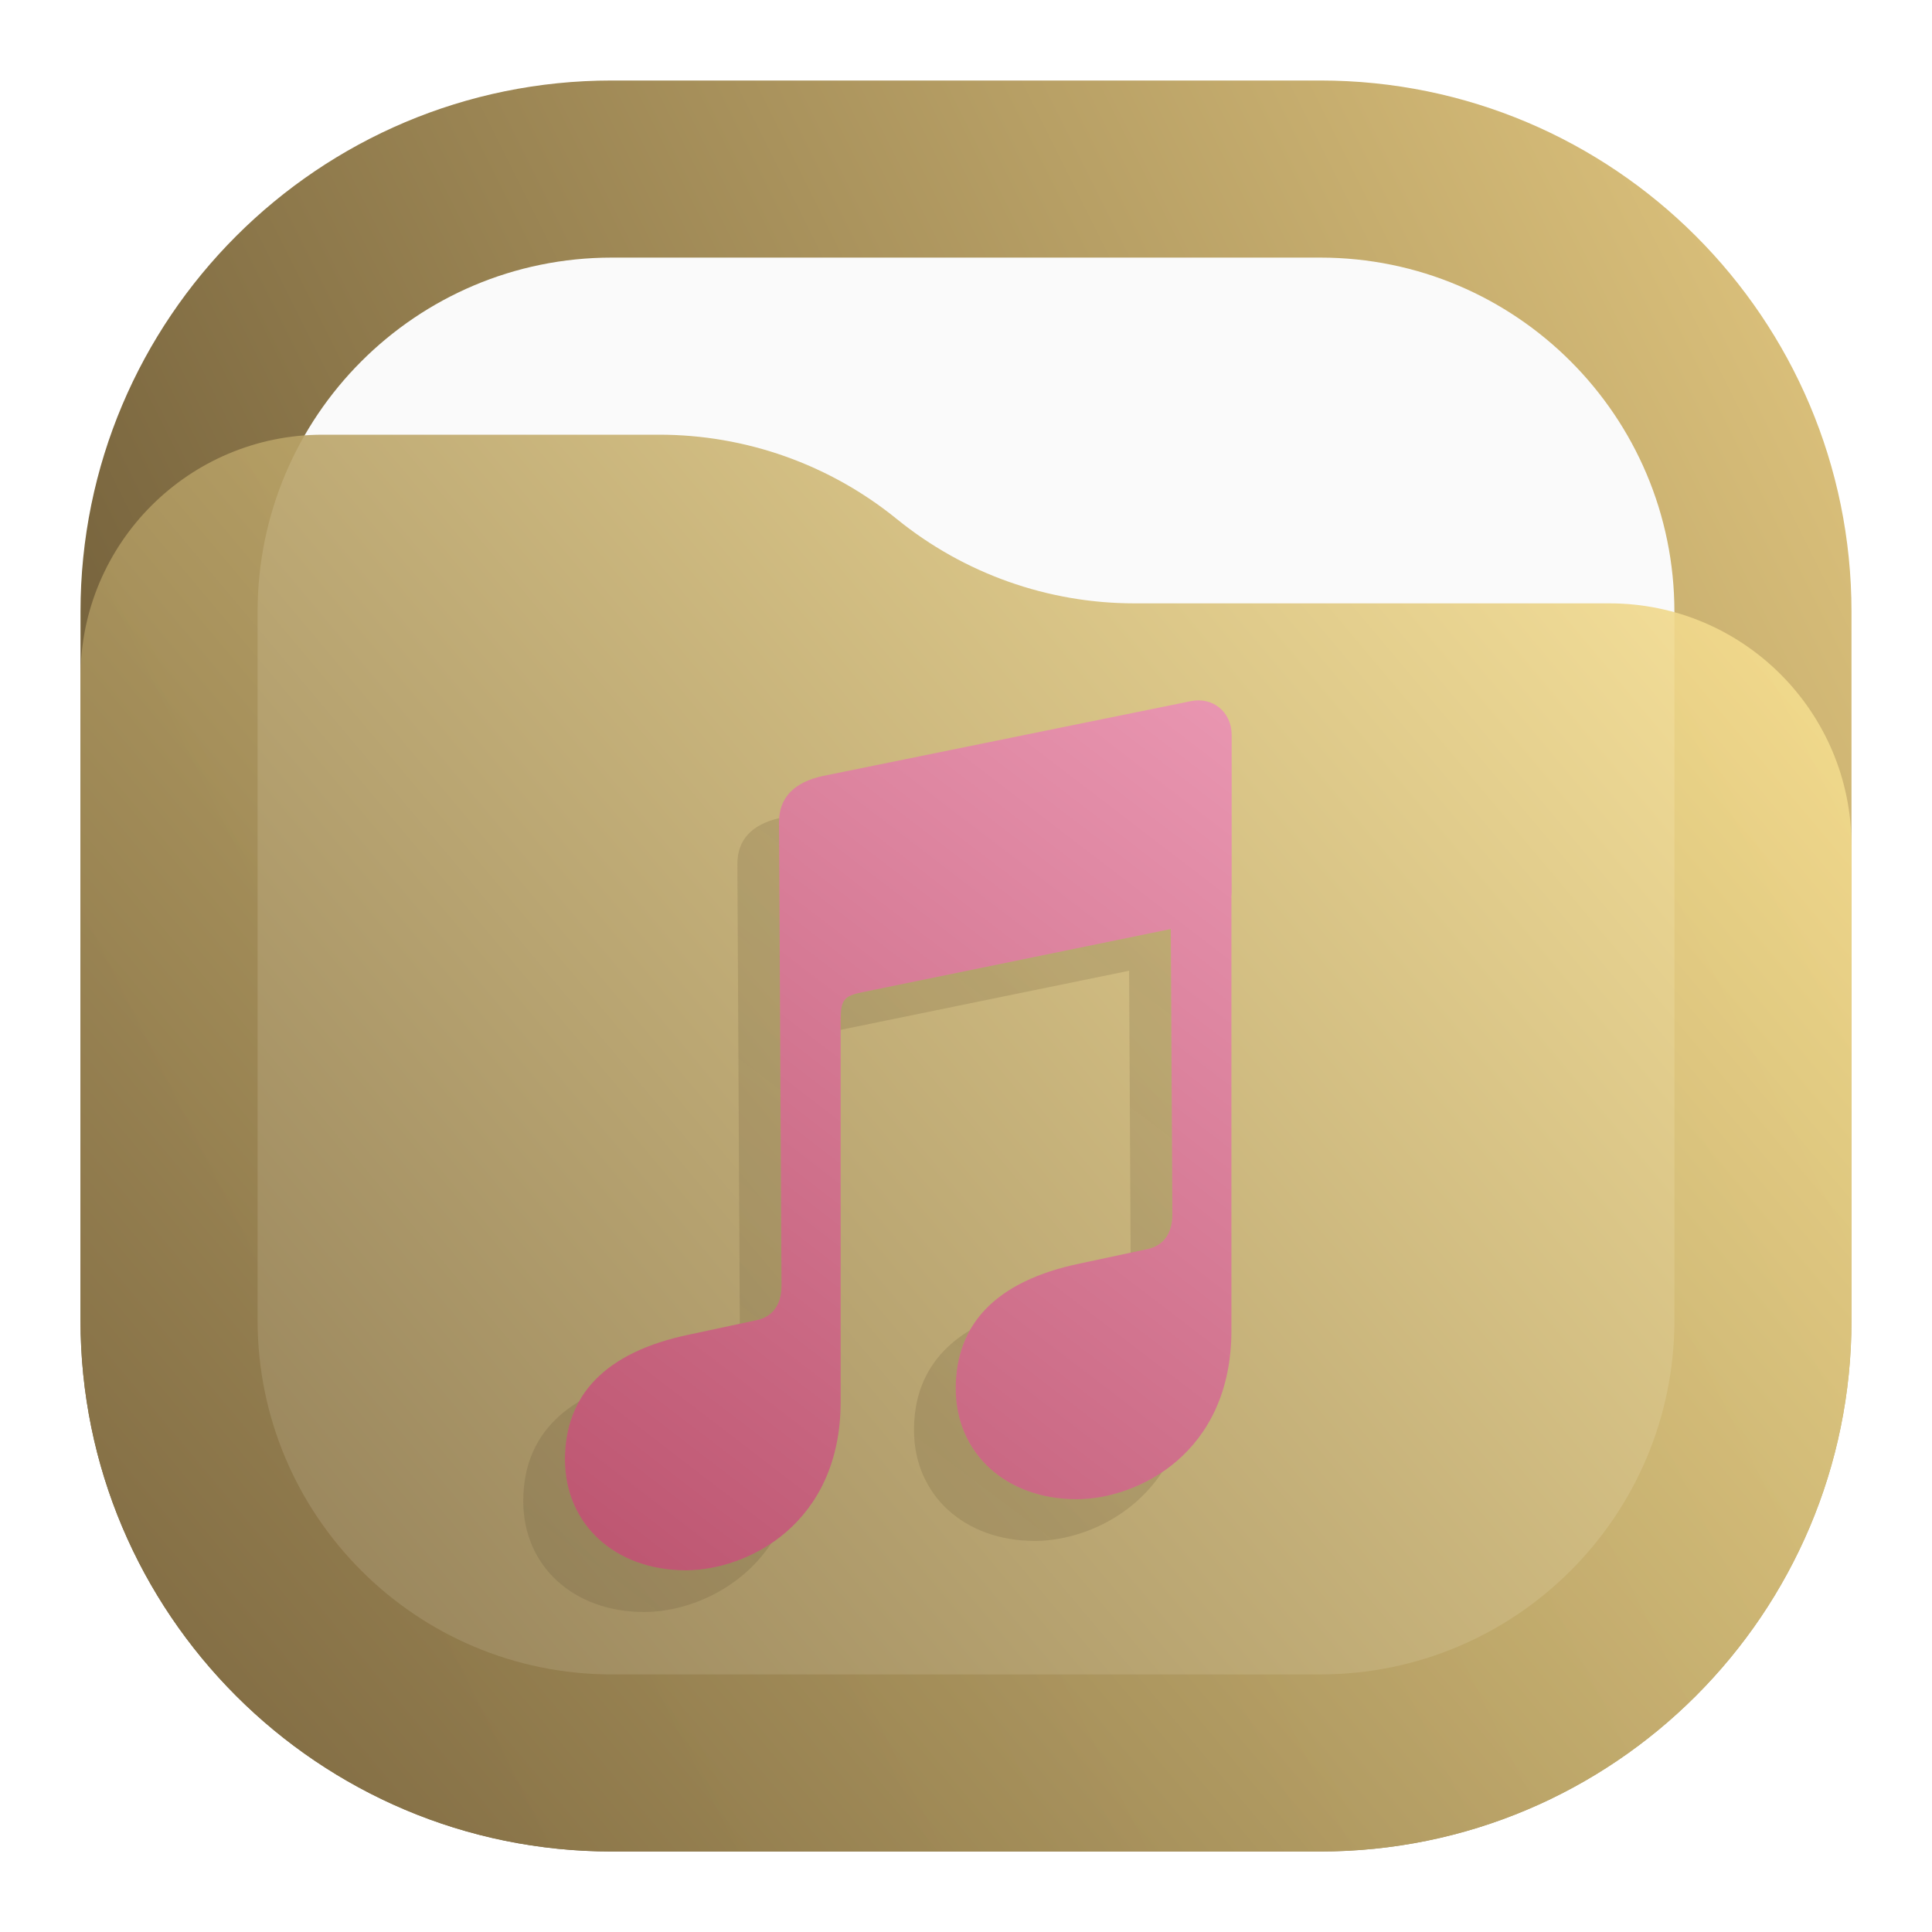
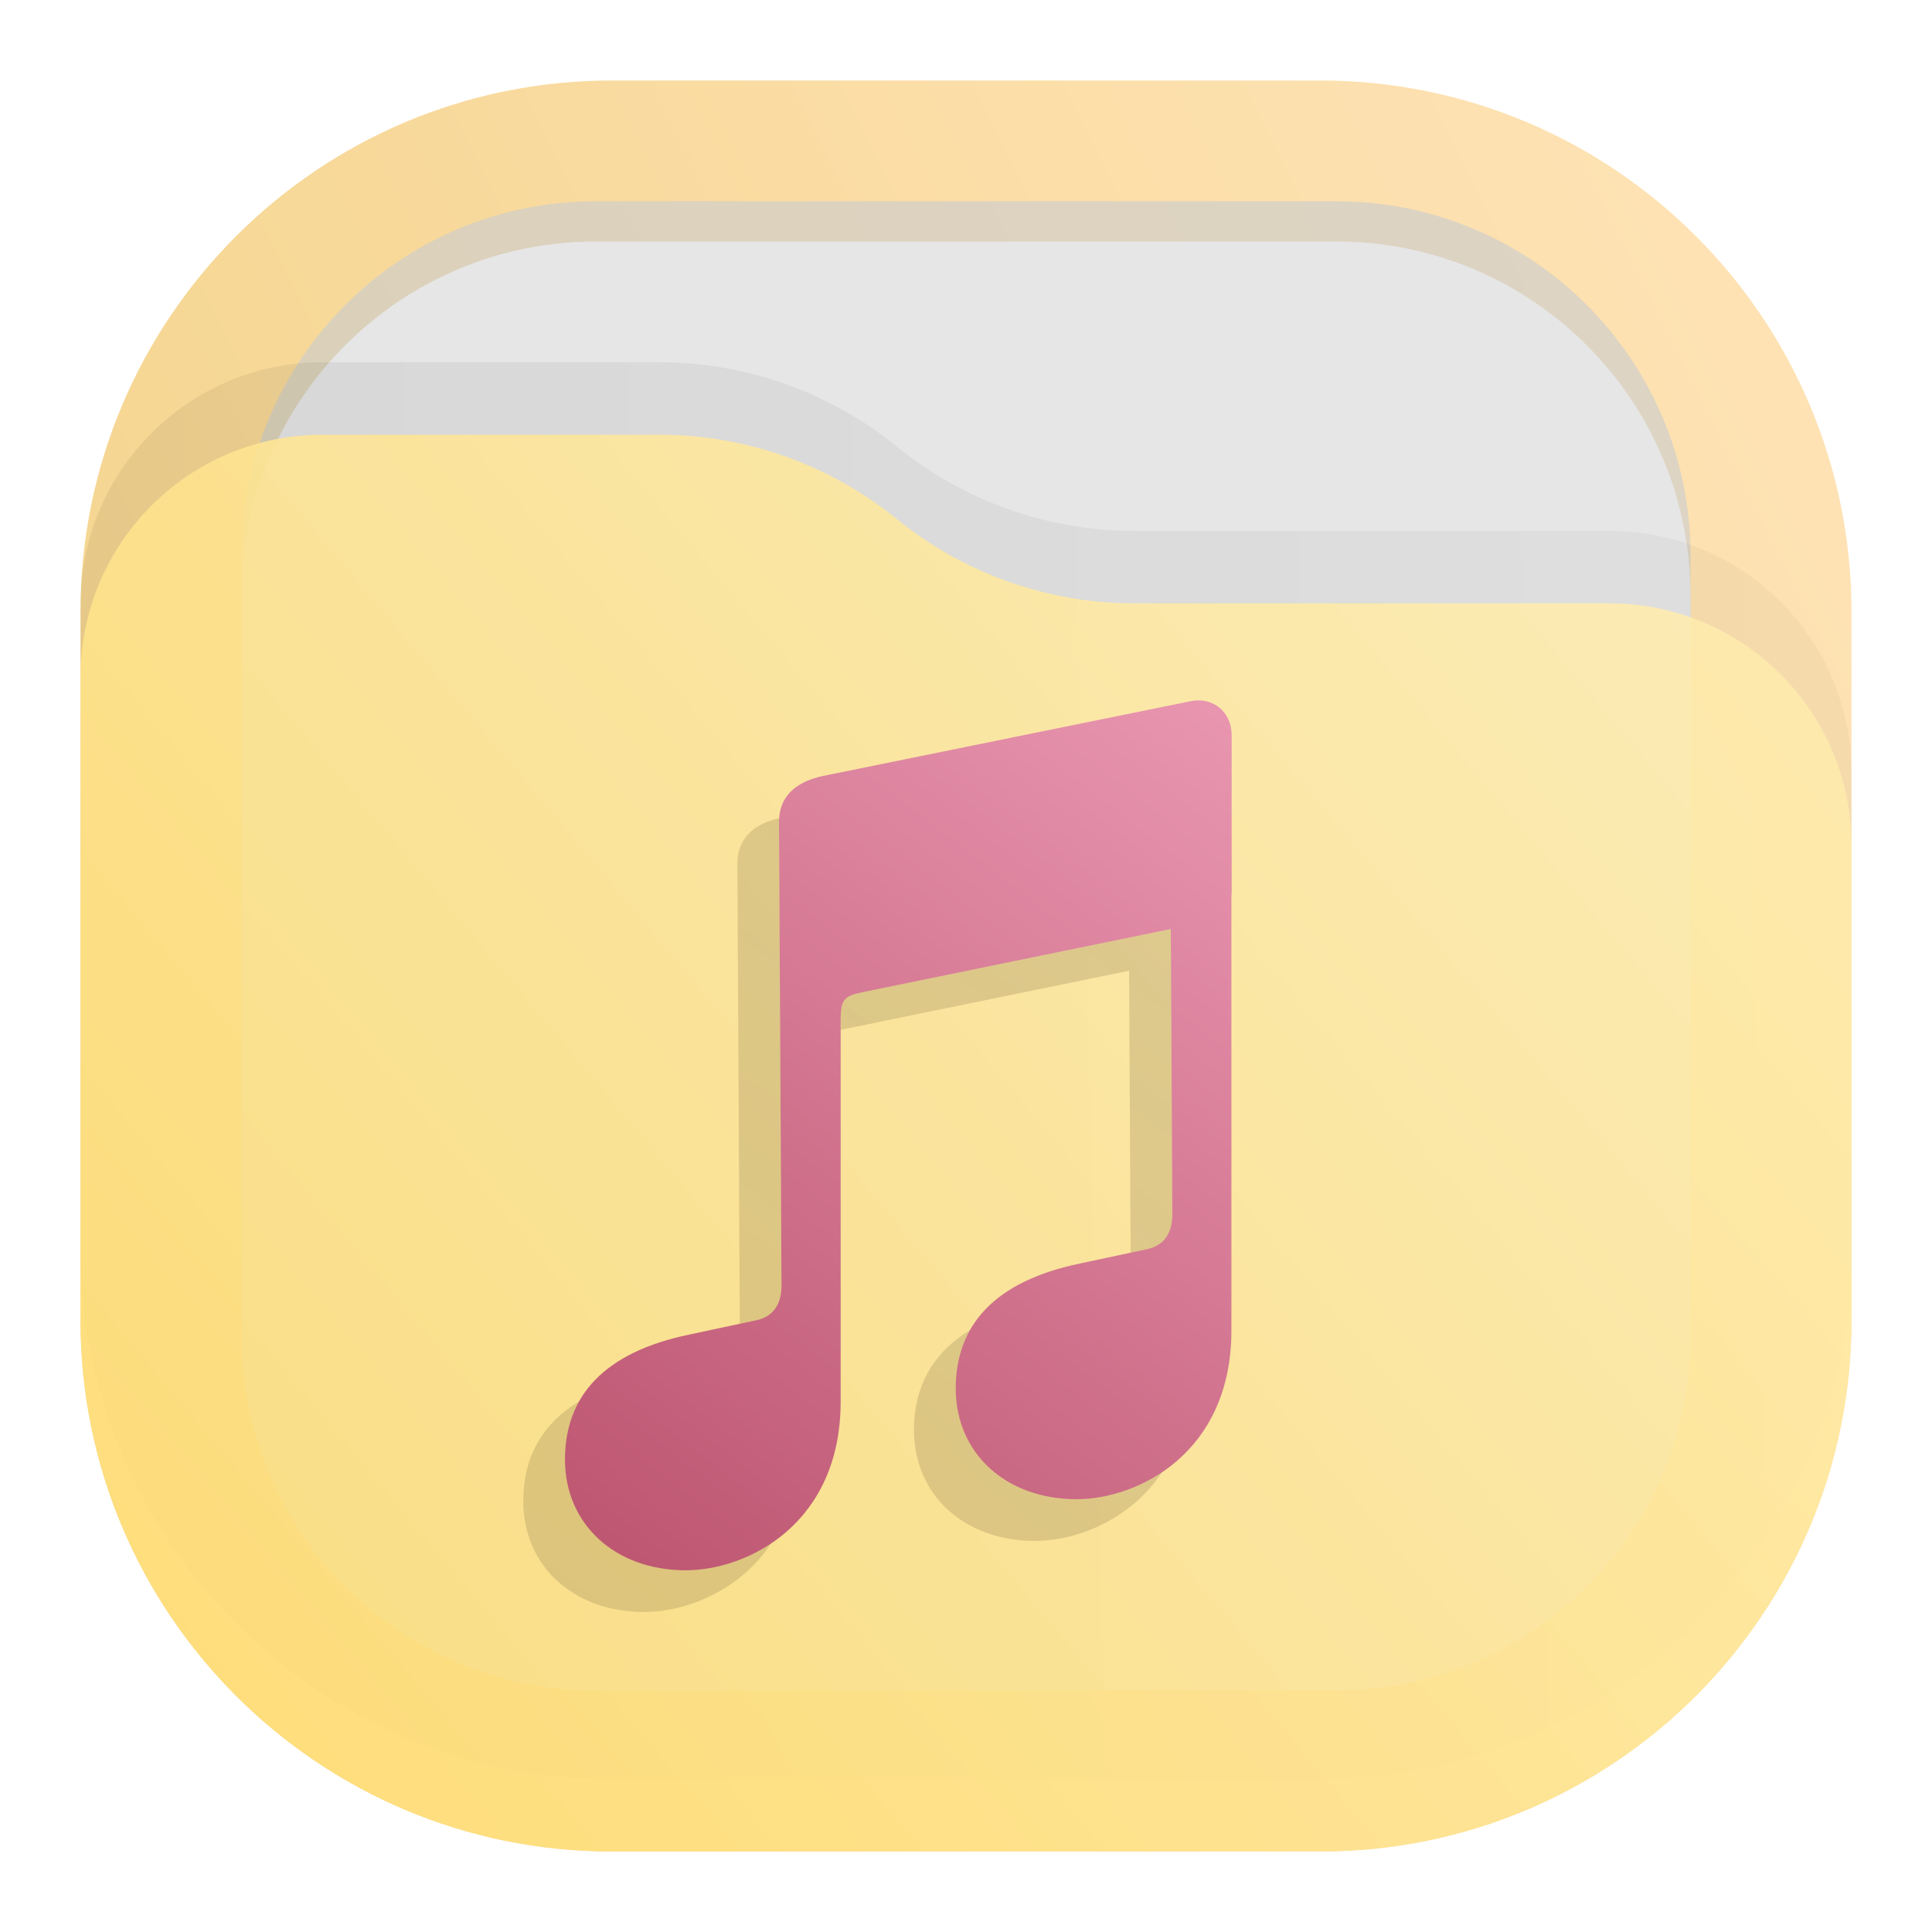
<svg xmlns="http://www.w3.org/2000/svg" width="24" height="24" viewBox="0 0 24 24" fill="none">
-   <rect x="1" y="1" width="22" height="22" rx="6.6" fill="url(#paint0_linear_11_76)" />
-   <path d="M3.2 7.6C3.2 5.17 5.17 3.2 7.6 3.2H16.4C18.83 3.2 20.8 5.17 20.8 7.6V16.4C20.8 18.83 18.83 20.8 16.4 20.8H7.6C5.17 20.8 3.2 18.83 3.2 16.4V7.6Z" fill="#FAFAFA" />
-   <path d="M1 8.408C1 6.747 2.347 5.4 4.008 5.4H8.19C9.265 5.4 10.307 5.77 11.141 6.448V6.448C11.975 7.125 13.016 7.495 14.091 7.495H19.992C21.653 7.495 23 8.842 23 10.503V16.4C23 20.045 20.045 23 16.4 23H7.6C3.955 23 1 20.045 1 16.4V8.408Z" fill="url(#paint1_linear_11_76)" fill-opacity="0.9" />
-   <path d="M15.297 16.528C15.297 18.05 14.138 18.624 13.373 18.624C12.498 18.624 11.872 18.055 11.872 17.248C11.872 16.456 12.364 15.913 13.419 15.695L14.242 15.519C14.454 15.478 14.563 15.323 14.563 15.085L14.544 11.541L10.717 12.325C10.484 12.372 10.443 12.418 10.443 12.677V17.411C10.443 18.933 9.284 19.507 8.518 19.507C7.644 19.507 7.018 18.938 7.018 18.131C7.018 17.339 7.509 16.796 8.565 16.578L9.387 16.402C9.6 16.361 9.708 16.206 9.708 15.968L9.677 10.214C9.677 9.904 9.869 9.717 10.22 9.64L14.783 8.712C15.062 8.65 15.3 8.841 15.3 9.131V11.082C15.3 11.097 15.299 11.112 15.297 11.127V16.528Z" fill="url(#paint2_linear_11_76)" />
-   <path fill-rule="evenodd" clip-rule="evenodd" d="M14.435 18.289C14.089 18.522 13.696 18.624 13.373 18.624C12.498 18.624 11.872 18.055 11.872 17.248C11.872 16.977 11.929 16.736 12.047 16.526C11.578 16.811 11.354 17.232 11.354 17.765C11.354 18.572 11.98 19.142 12.855 19.142C13.359 19.142 14.033 18.893 14.435 18.289ZM14.045 15.562L14.242 15.519C14.454 15.478 14.563 15.323 14.563 15.085L14.544 11.541L10.717 12.325C10.484 12.372 10.443 12.418 10.443 12.677V12.793L14.026 12.059L14.045 15.562ZM9.679 10.163C9.342 10.243 9.16 10.428 9.16 10.732L9.19 16.445L9.387 16.402C9.6 16.361 9.708 16.206 9.708 15.968L9.677 10.214C9.677 10.197 9.678 10.179 9.679 10.163ZM7.193 17.41C7.075 17.619 7.018 17.86 7.018 18.131C7.018 18.938 7.644 19.507 8.518 19.507C8.841 19.507 9.234 19.405 9.581 19.172C9.179 19.776 8.504 20.025 8.001 20.025C7.126 20.025 6.5 19.456 6.5 18.648C6.5 18.115 6.723 17.694 7.193 17.41Z" fill="url(#paint3_linear_11_76)" fill-opacity="0.5" />
+   <rect opacity="0.875" x="1" y="1" width="22" height="22" rx="6.6" fill="url(#paint0_linear_207_44)" />
+   <rect opacity="0.75" x="3" y="2.5" width="18" height="18" rx="4.4" fill="#CCCCCC" fill-opacity="0.875" />
+   <rect x="3" y="3" width="18" height="18" rx="4.4" fill="#E6E6E6" />
+   <path opacity="0.125" d="M1 7.508C1 5.847 2.347 4.5 4.008 4.5H8.19C9.265 4.5 10.307 4.87 11.141 5.548V5.548C11.975 6.225 13.016 6.595 14.091 6.595H19.992C21.653 6.595 23 7.942 23 9.603V15.5C23 19.145 20.045 22.1 16.4 22.1H7.6C3.955 22.1 1 19.145 1 15.5V7.508Z" fill="url(#paint1_linear_207_44)" fill-opacity="0.5" />
+   <path opacity="0.875" d="M1 8.408C1 6.747 2.347 5.4 4.008 5.4H8.19C9.265 5.4 10.307 5.77 11.141 6.448V6.448C11.975 7.125 13.016 7.495 14.091 7.495H19.992C21.653 7.495 23 8.842 23 10.503V16.4C23 20.045 20.045 23 16.4 23H7.6C3.955 23 1 20.045 1 16.4V8.408Z" fill="url(#paint2_linear_207_44)" />
+   <path d="M15.297 16.528C15.297 18.05 14.138 18.624 13.373 18.624C12.498 18.624 11.872 18.055 11.872 17.248C11.872 16.456 12.364 15.913 13.419 15.695L14.242 15.519C14.454 15.478 14.563 15.323 14.563 15.085L14.544 11.541L10.717 12.325C10.484 12.372 10.443 12.418 10.443 12.677V17.411C10.443 18.933 9.284 19.507 8.518 19.507C7.644 19.507 7.018 18.938 7.018 18.131C7.018 17.339 7.509 16.796 8.565 16.578L9.387 16.402C9.6 16.361 9.708 16.206 9.708 15.968L9.677 10.214C9.677 9.904 9.869 9.717 10.22 9.64L14.783 8.712C15.062 8.65 15.3 8.841 15.3 9.131V11.082C15.3 11.097 15.299 11.112 15.297 11.127V16.528Z" fill="url(#paint3_linear_207_44)" />
+   <path fill-rule="evenodd" clip-rule="evenodd" d="M14.435 18.289C14.089 18.522 13.696 18.624 13.373 18.624C12.498 18.624 11.872 18.055 11.872 17.248C11.872 16.977 11.929 16.736 12.047 16.526C11.578 16.811 11.354 17.232 11.354 17.765C11.354 18.572 11.98 19.142 12.855 19.142C13.359 19.142 14.033 18.893 14.435 18.289ZM14.045 15.562L14.242 15.519C14.454 15.478 14.563 15.323 14.563 15.085L14.544 11.541L10.717 12.325C10.484 12.372 10.443 12.418 10.443 12.677V12.793L14.026 12.059L14.045 15.562ZM9.679 10.163C9.342 10.243 9.16 10.428 9.16 10.732L9.19 16.445L9.387 16.402C9.6 16.361 9.708 16.206 9.708 15.968L9.677 10.214C9.677 10.197 9.678 10.179 9.679 10.163ZM7.193 17.41C7.075 17.619 7.018 17.86 7.018 18.131C7.018 18.938 7.644 19.507 8.518 19.507C8.841 19.507 9.234 19.405 9.581 19.172C9.179 19.776 8.504 20.025 8.001 20.025C7.126 20.025 6.5 19.456 6.5 18.648C6.5 18.115 6.723 17.694 7.193 17.41Z" fill="url(#paint4_linear_207_44)" fill-opacity="0.5" />
  <defs>
-     <linearGradient id="paint0_linear_11_76" x1="23" y1="1" x2="1" y2="12" gradientUnits="userSpaceOnUse">
-       <stop stop-color="#E3C880" />
-       <stop offset="1" stop-color="#6F5C38" />
+     <linearGradient id="paint0_linear_207_44" x1="23" y1="1" x2="1" y2="12" gradientUnits="userSpaceOnUse">
+       <stop stop-color="#FFE0AE" />
+       <stop offset="1" stop-color="#F3CE7D" />
    </linearGradient>
-     <linearGradient id="paint1_linear_11_76" x1="23" y1="5.4" x2="1.429" y2="23.512" gradientUnits="userSpaceOnUse">
-       <stop stop-color="#FFE795" />
-       <stop offset="1" stop-color="#7A653E" />
+     <linearGradient id="paint1_linear_207_44" x1="23" y1="9" x2="1.012" y2="9.521" gradientUnits="userSpaceOnUse">
+       <stop stop-opacity="0.5" />
+       <stop offset="1" />
    </linearGradient>
-     <linearGradient id="paint2_linear_11_76" x1="15.296" y1="8.7" x2="7.028" y2="19.496" gradientUnits="userSpaceOnUse">
+     <linearGradient id="paint2_linear_207_44" x1="23" y1="5.4" x2="1.429" y2="23.512" gradientUnits="userSpaceOnUse">
+       <stop stop-color="#FFEEB4" />
+       <stop offset="1" stop-color="#FFDD73" />
+     </linearGradient>
+     <linearGradient id="paint3_linear_207_44" x1="15.296" y1="8.7" x2="7.028" y2="19.496" gradientUnits="userSpaceOnUse">
      <stop stop-color="#E996B1" />
      <stop offset="1" stop-color="#BC546F" />
    </linearGradient>
-     <linearGradient id="paint3_linear_11_76" x1="6.5" y1="20.088" x2="15.818" y2="7.665" gradientUnits="userSpaceOnUse">
+     <linearGradient id="paint4_linear_207_44" x1="6.5" y1="20.088" x2="15.818" y2="7.665" gradientUnits="userSpaceOnUse">
      <stop stop-color="#54452A" stop-opacity="0.35" />
      <stop offset="1" stop-color="#7A653E" stop-opacity="0.45" />
    </linearGradient>
  </defs>
</svg>
